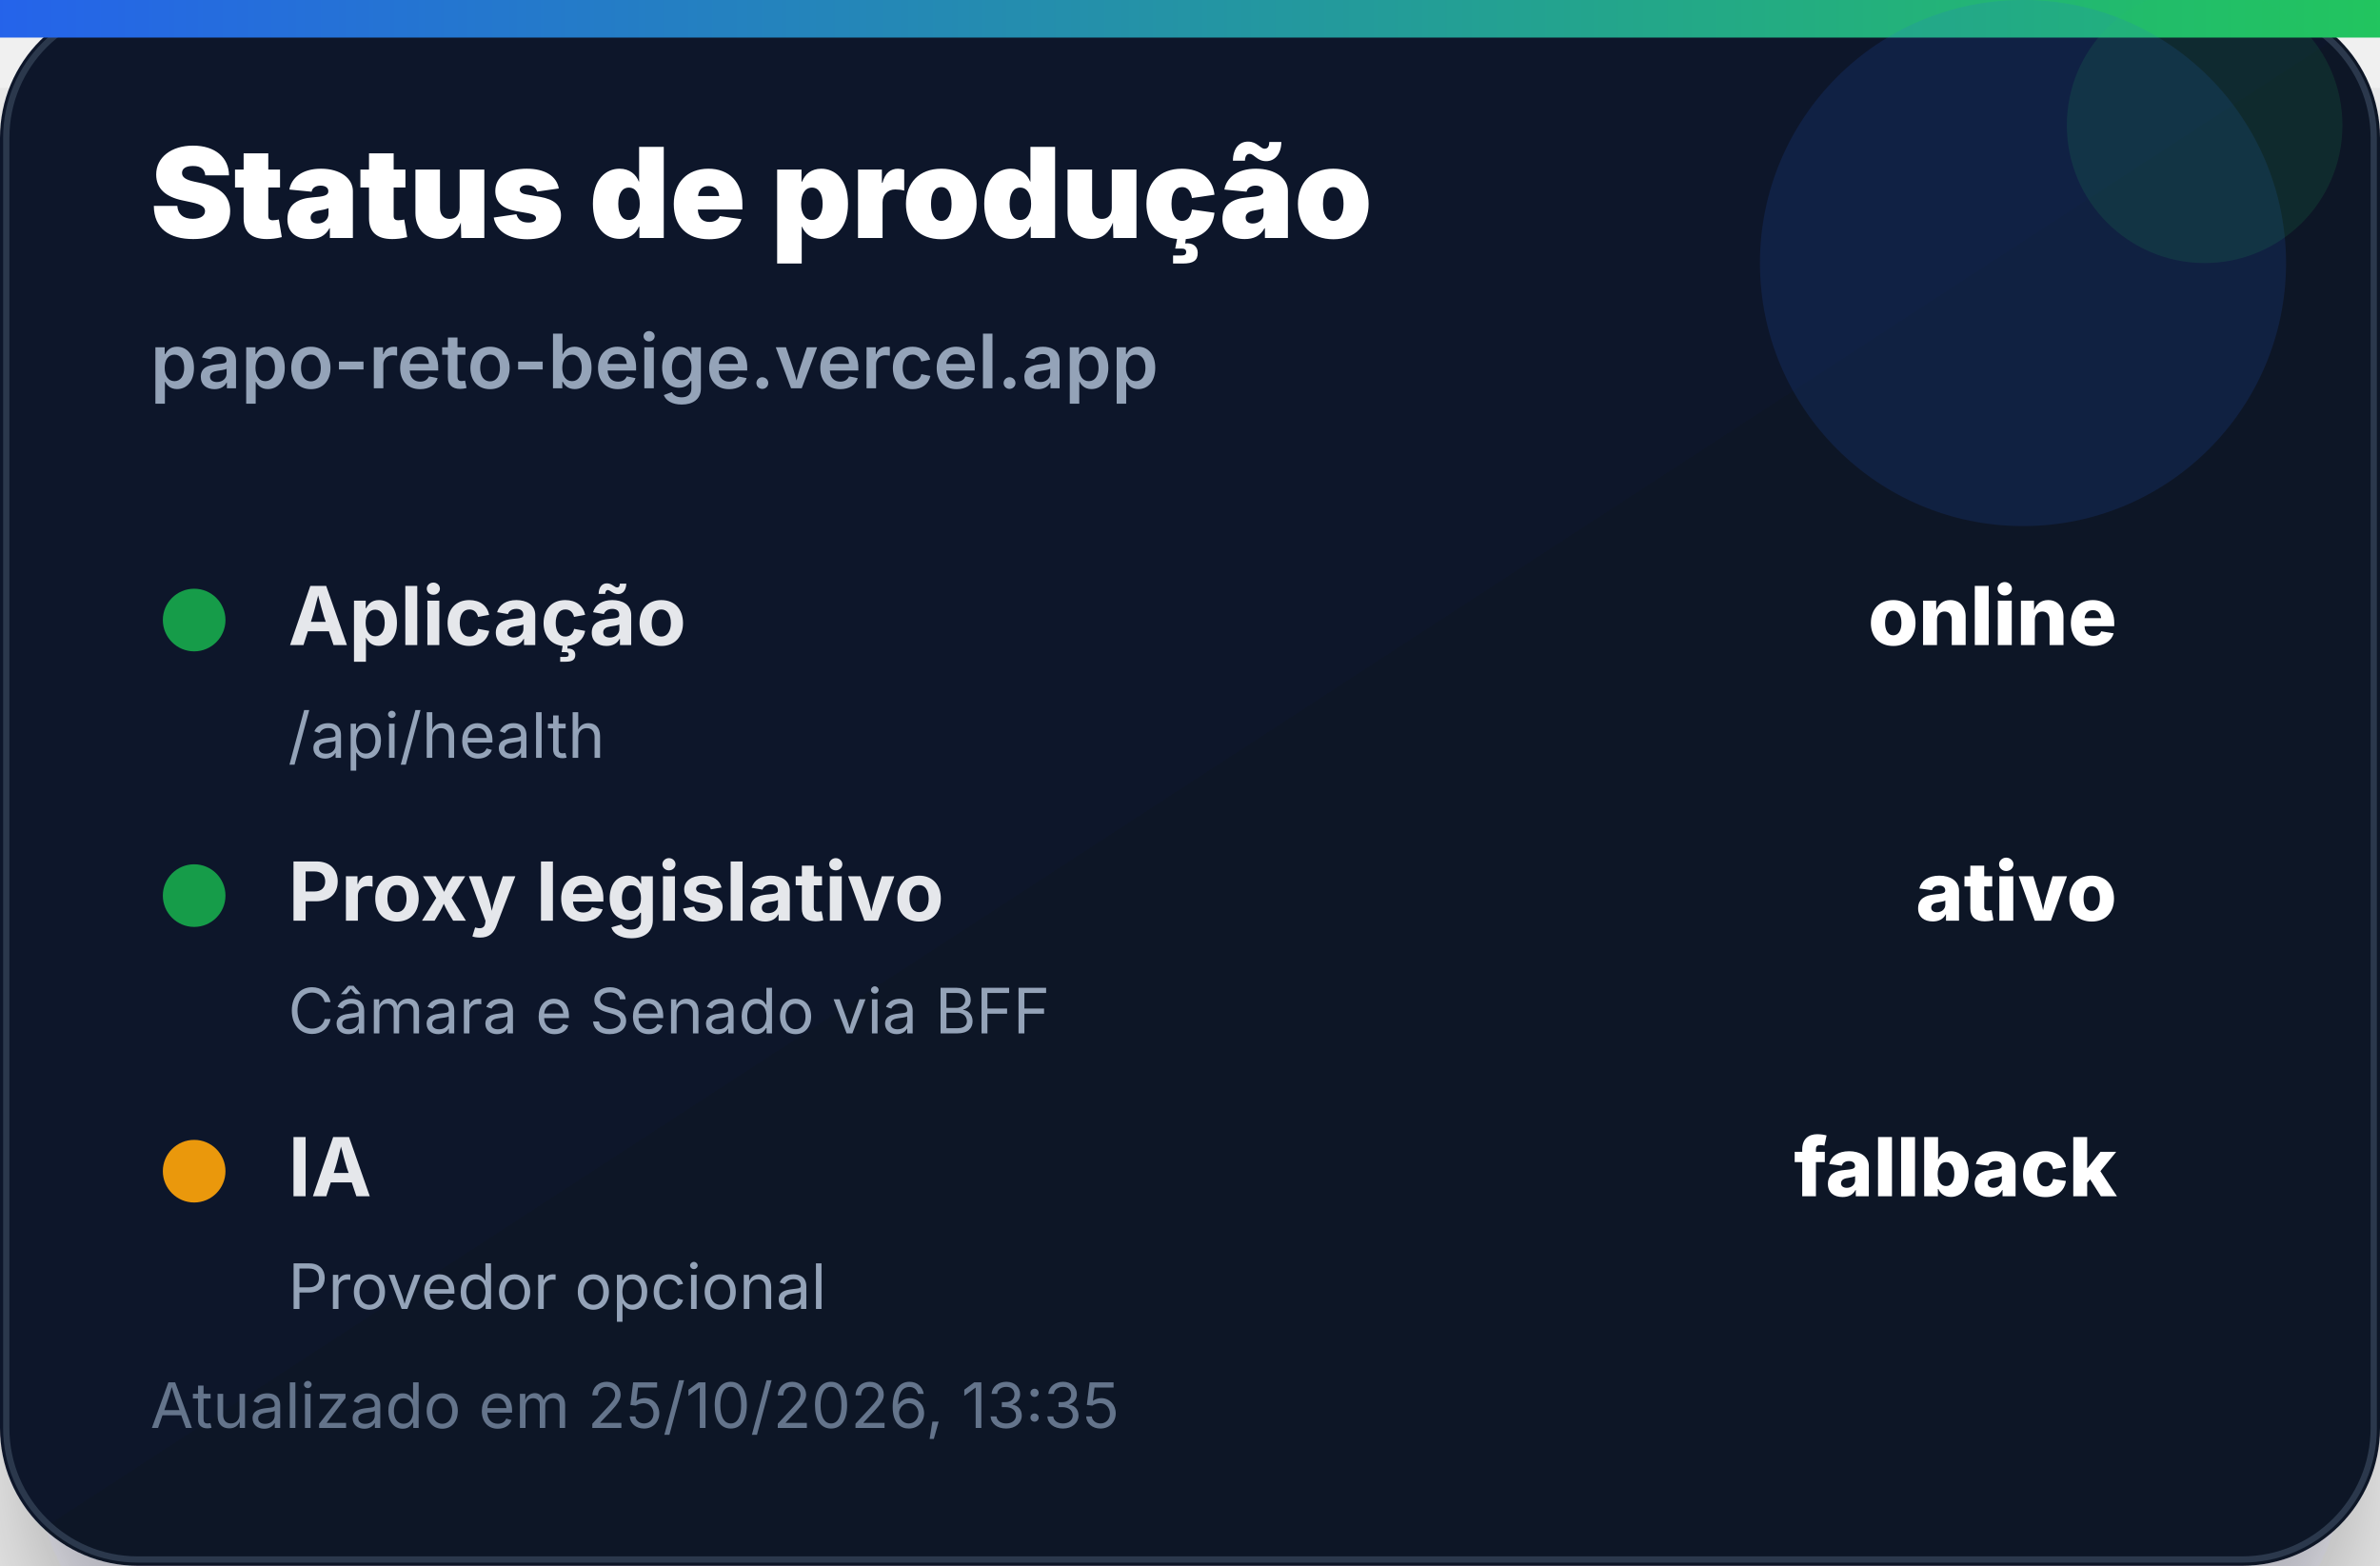
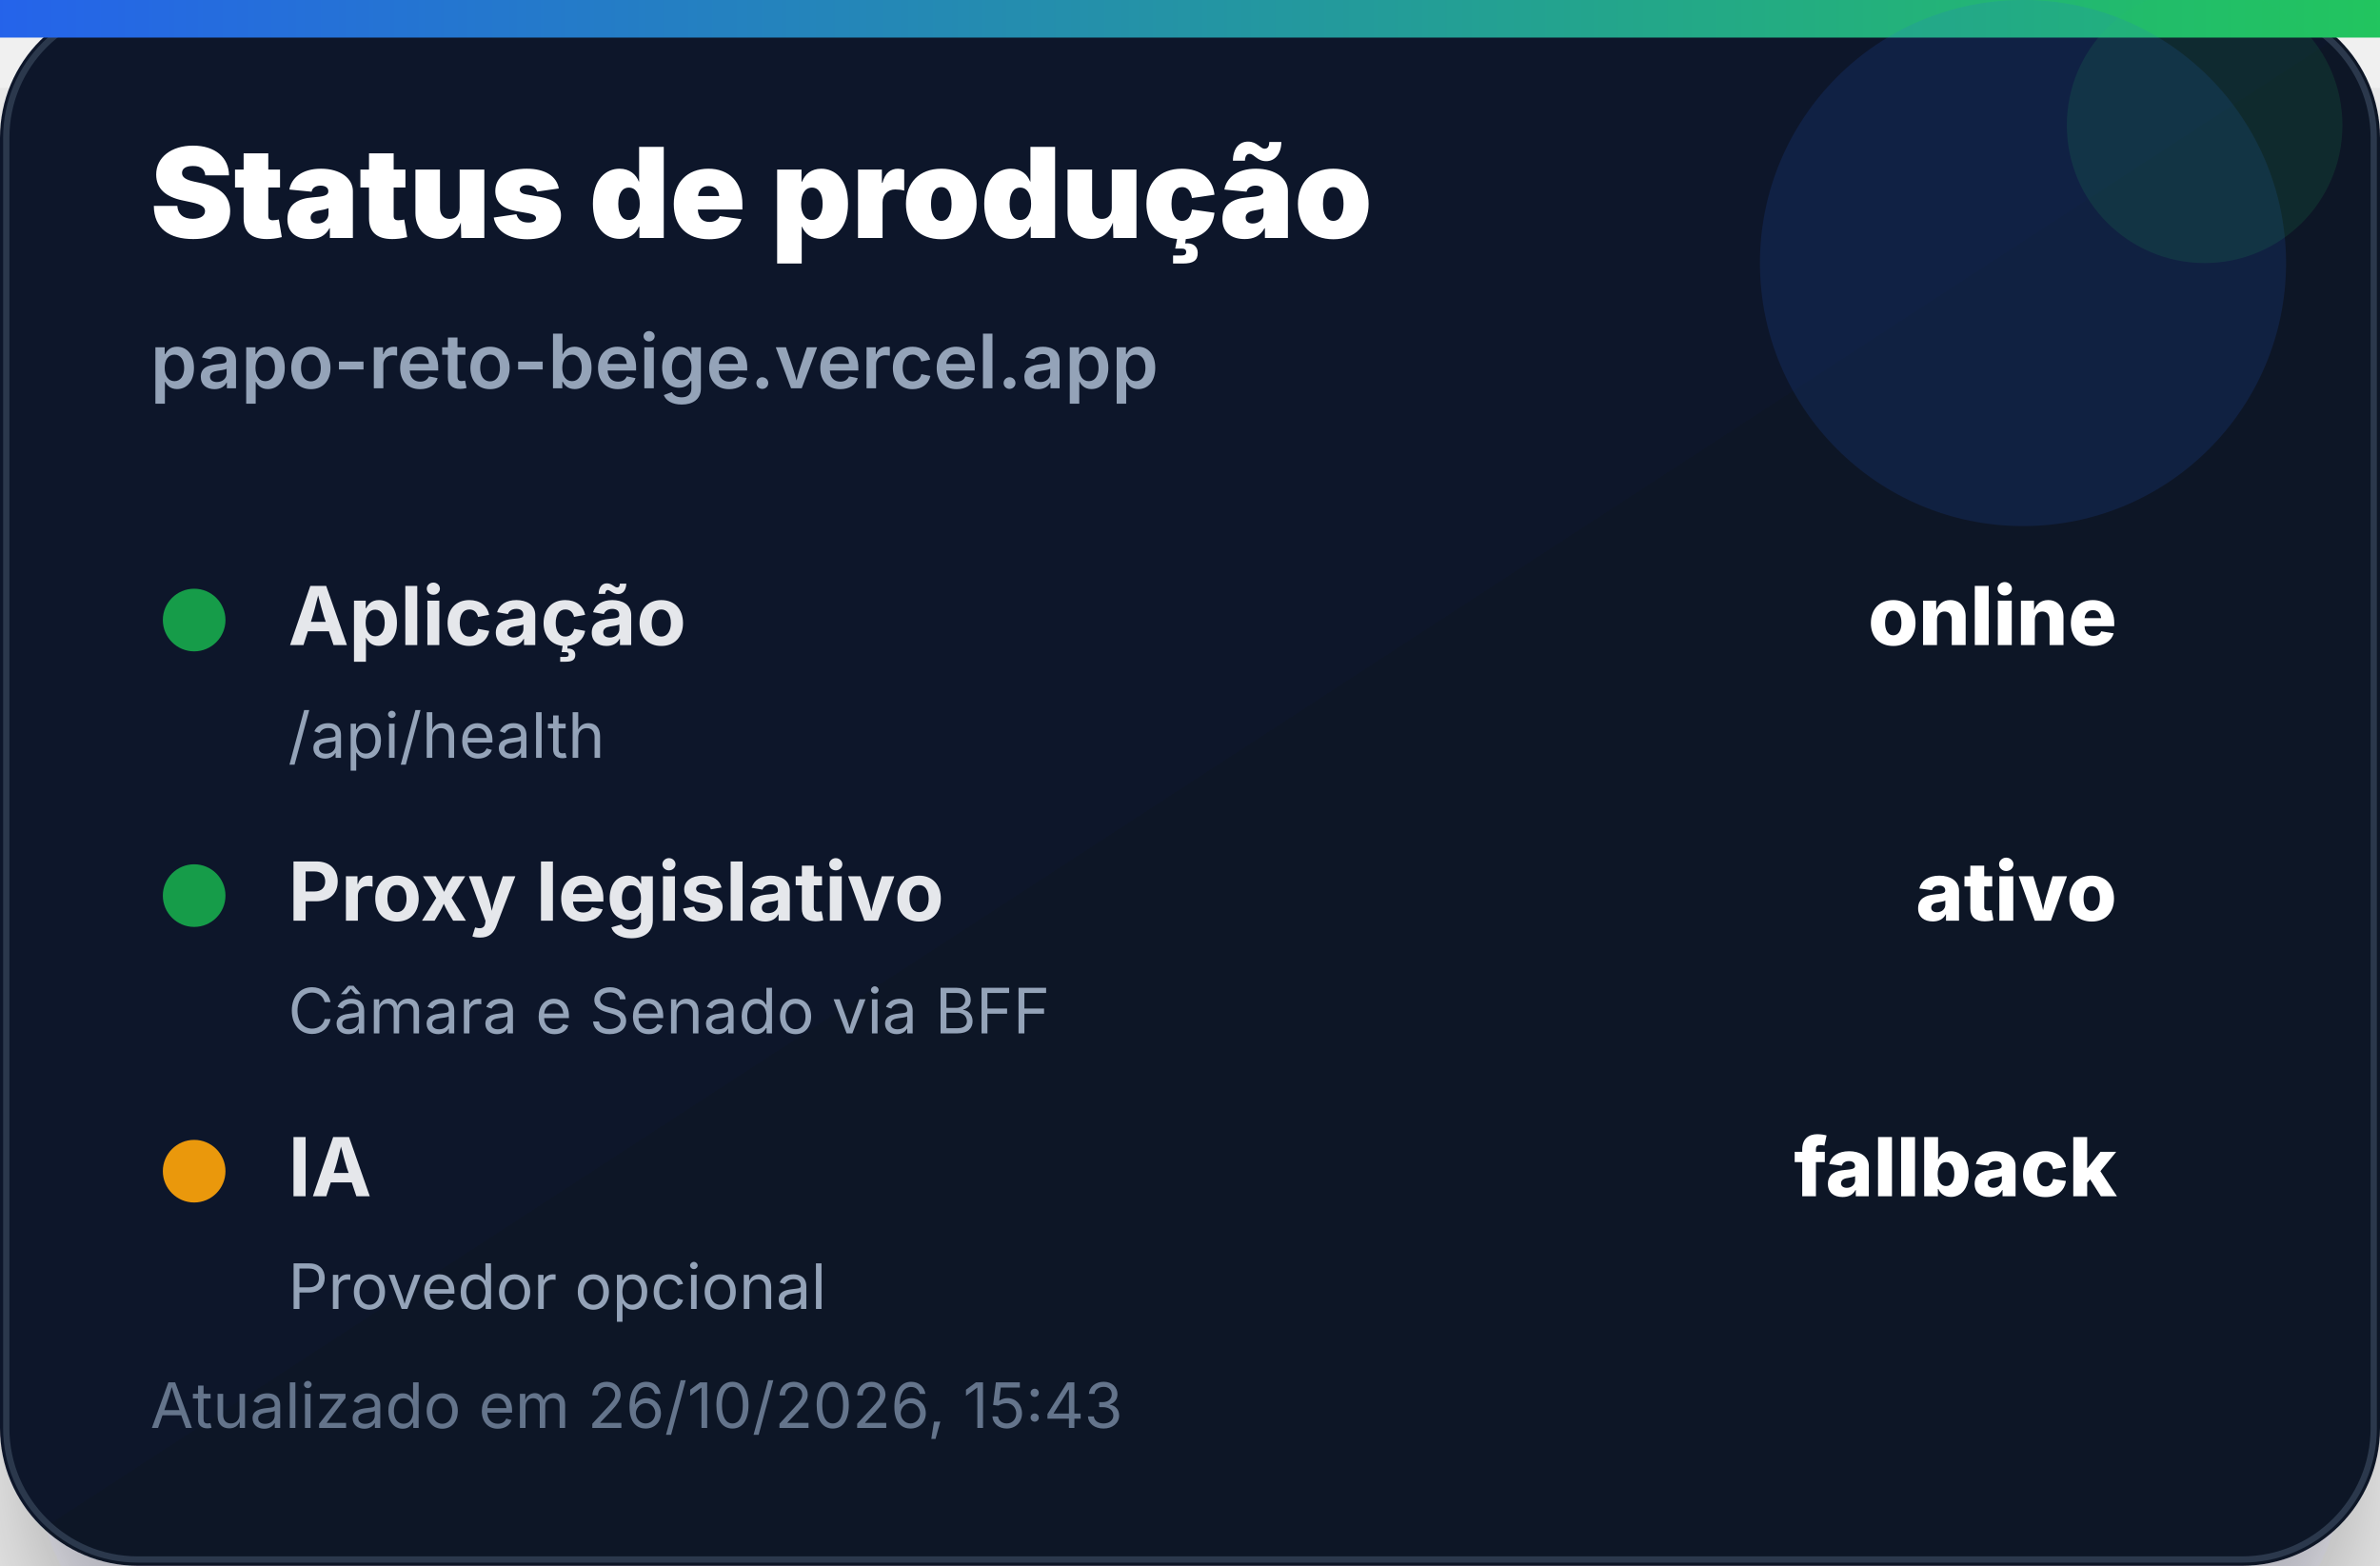
<svg xmlns="http://www.w3.org/2000/svg" width="380" height="250" viewBox="0 0 380 250" role="img" aria-label="Status de produção">
  <defs>
    <linearGradient id="bg" x1="0" x2="1" y1="0" y2="1">
      <stop offset="0%" stop-color="#0f172a" />
      <stop offset="100%" stop-color="#111827" />
    </linearGradient>
    <linearGradient id="accent" x1="0" x2="1">
      <stop offset="0%" stop-color="#2563eb" />
      <stop offset="100%" stop-color="#22c55e" />
    </linearGradient>
    <filter id="shadow" x="-20%" y="-20%" width="140%" height="140%">
      <feDropShadow dx="0" dy="14" stdDeviation="14" flood-color="#020617" flood-opacity="0.35" />
    </filter>
  </defs>
  <rect width="380" height="250" rx="22" fill="url(#bg)" filter="url(#shadow)" />
  <rect x="1" y="1" width="378" height="248" rx="21" fill="none" stroke="#334155" stroke-opacity="0.8" />
  <rect x="0" y="0" width="380" height="6" fill="url(#accent)" />
  <circle cx="323" cy="42" r="42" fill="#2563eb" opacity="0.14" />
  <circle cx="352" cy="20" r="22" fill="#22c55e" opacity="0.12" />
  <text x="24" y="38" font-family="Inter, Segoe UI, Arial, sans-serif" font-size="20" font-weight="900" fill="#ffffff">Status de produção</text>
  <text x="24" y="62" font-family="Inter, Segoe UI, Arial, sans-serif" font-size="12" font-weight="600" fill="#94a3b8">papo-reto-beige.vercel.app</text>
  <g transform="translate(24 92)">
    <circle cx="7" cy="7" r="5" fill="#16a34a" opacity="0.95" />
    <text x="22" y="11" font-family="Inter, Segoe UI, Arial, sans-serif" font-size="13" font-weight="700" fill="#e5e7eb">Aplicação</text>
    <text x="314" y="11" text-anchor="end" font-family="Inter, Segoe UI, Arial, sans-serif" font-size="13" font-weight="800" fill="#ffffff">online</text>
    <text x="22" y="29" font-family="Inter, Segoe UI, Arial, sans-serif" font-size="10" fill="#94a3b8">/api/health</text>
  </g>
  <g transform="translate(24 136)">
    <circle cx="7" cy="7" r="5" fill="#16a34a" opacity="0.95" />
    <text x="22" y="11" font-family="Inter, Segoe UI, Arial, sans-serif" font-size="13" font-weight="700" fill="#e5e7eb">Proxy legislativo</text>
    <text x="314" y="11" text-anchor="end" font-family="Inter, Segoe UI, Arial, sans-serif" font-size="13" font-weight="800" fill="#ffffff">ativo</text>
    <text x="22" y="29" font-family="Inter, Segoe UI, Arial, sans-serif" font-size="10" fill="#94a3b8">Câmara e Senado via BFF</text>
  </g>
  <g transform="translate(24 180)">
    <circle cx="7" cy="7" r="5" fill="#f59e0b" opacity="0.95" />
    <text x="22" y="11" font-family="Inter, Segoe UI, Arial, sans-serif" font-size="13" font-weight="700" fill="#e5e7eb">IA</text>
    <text x="314" y="11" text-anchor="end" font-family="Inter, Segoe UI, Arial, sans-serif" font-size="13" font-weight="800" fill="#ffffff">fallback</text>
    <text x="22" y="29" font-family="Inter, Segoe UI, Arial, sans-serif" font-size="10" fill="#94a3b8">Provedor opcional</text>
  </g>
-   <text x="24" y="228" font-family="Inter, Segoe UI, Arial, sans-serif" font-size="10" fill="#64748b">Atualizado em 25/10/2026, 13:35</text>
+   <text x="24" y="228" font-family="Inter, Segoe UI, Arial, sans-serif" font-size="10" fill="#64748b">Atualizado em 26/10/2026, 15:43</text>
</svg>
